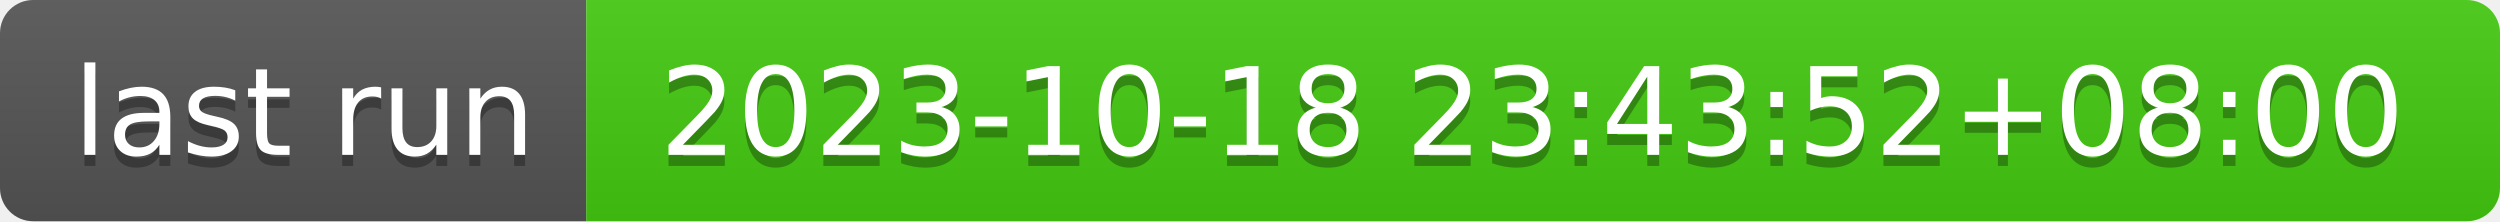
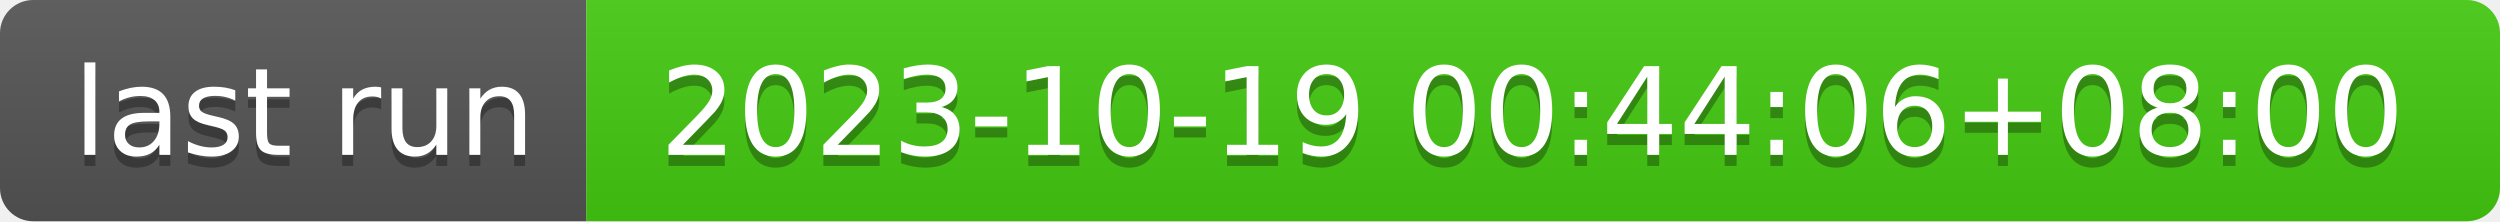
- <svg xmlns="http://www.w3.org/2000/svg" width="226" height="20" role="img" aria-label="last run: 2023-10-18 23:43:52+08:00">
+ <svg xmlns="http://www.w3.org/2000/svg" width="226" height="20" role="img" aria-label="last run: 2023-10-19 00:44:06+08:00">
  <linearGradient id="s" x2="0" y2="100%">
    <stop offset="0" stop-color="#bbb" stop-opacity=".1" />
    <stop offset="1" stop-opacity=".1" />
  </linearGradient>
  <clipPath id="r">
    <rect width="226" height="20" rx="3" fill="#fff" />
  </clipPath>
  <g clip-path="url(#r)">
    <rect width="53" height="20" fill="#555" />
    <rect x="53" width="173" height="20" fill="#4c1" />
    <rect width="226" height="20" fill="url(#s)" />
  </g>
  <g fill="#fff" text-anchor="middle" font-family="Verdana,Geneva,DejaVu Sans,sans-serif" text-rendering="geometricPrecision" font-size="110">
    <text aria-hidden="true" x="275" y="150" fill="#010101" fill-opacity=".3" transform="scale(.1)" textLength="430">last run</text>
    <text x="275" y="140" transform="scale(.1)" fill="#fff" textLength="430">last run</text>
-     <text aria-hidden="true" x="1385" y="150" fill="#010101" fill-opacity=".3" transform="scale(.1)" textLength="1630">2023-10-18 23:43:52+08:00</text>
-     <text x="1385" y="140" transform="scale(.1)" fill="#fff" textLength="1630">2023-10-18 23:43:52+08:00</text>
+     <text aria-hidden="true" x="1385" y="150" fill="#010101" fill-opacity=".3" transform="scale(.1)" textLength="1630">2023-10-19 00:44:06+08:00</text>
+     <text x="1385" y="140" transform="scale(.1)" fill="#fff" textLength="1630">2023-10-19 00:44:06+08:00</text>
  </g>
</svg>
